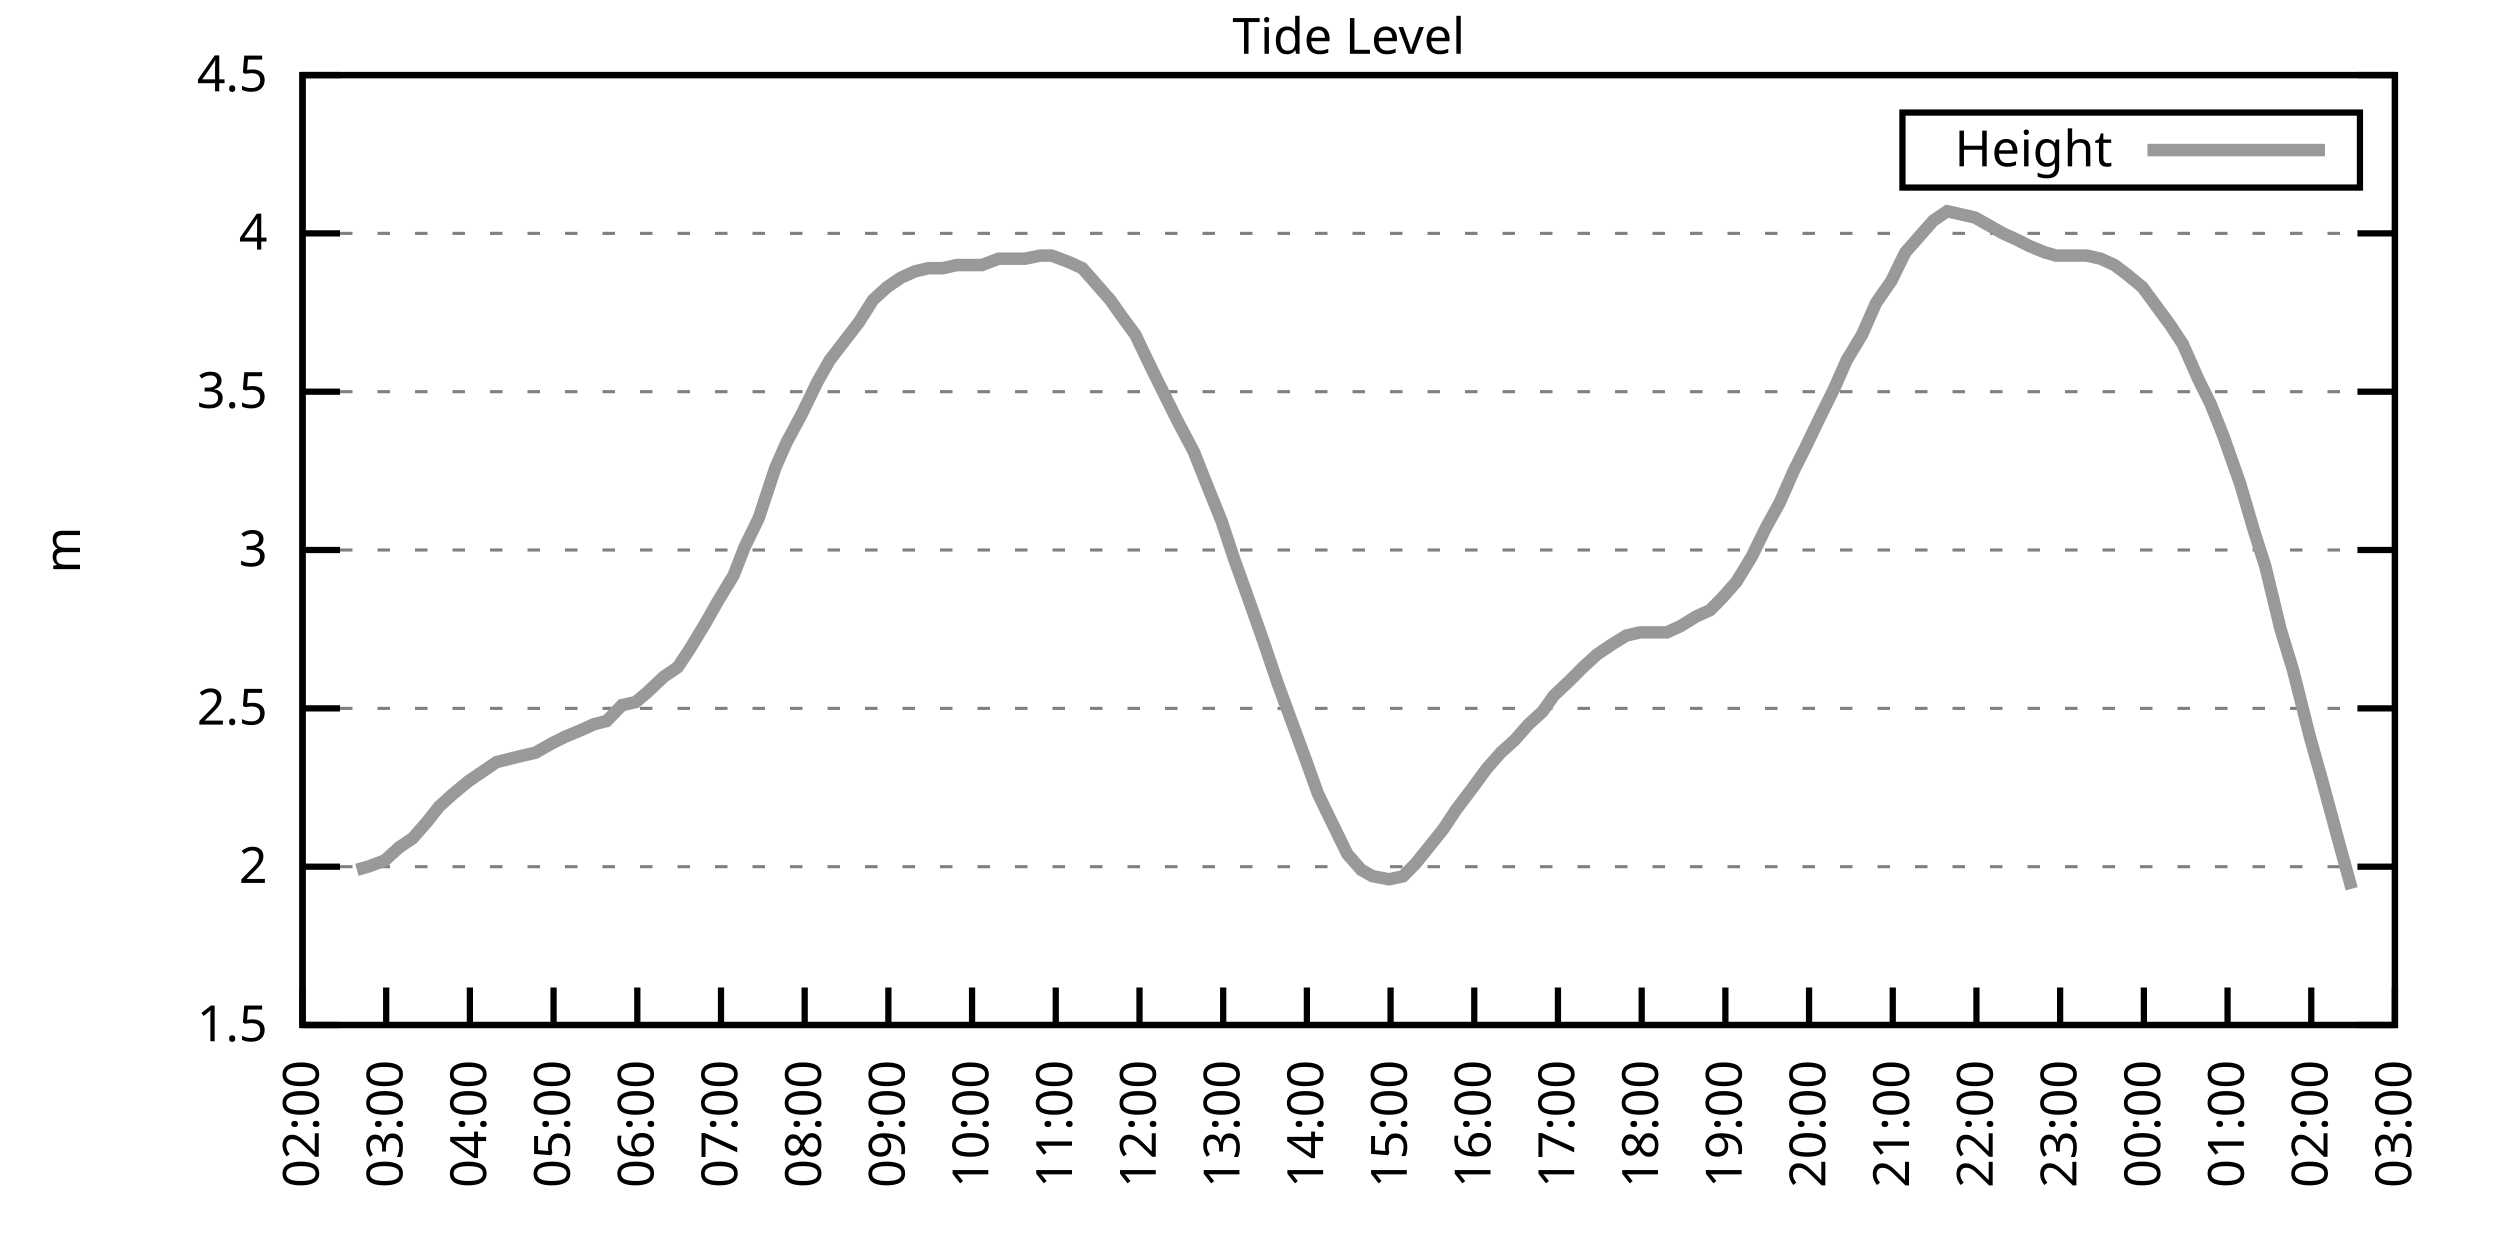
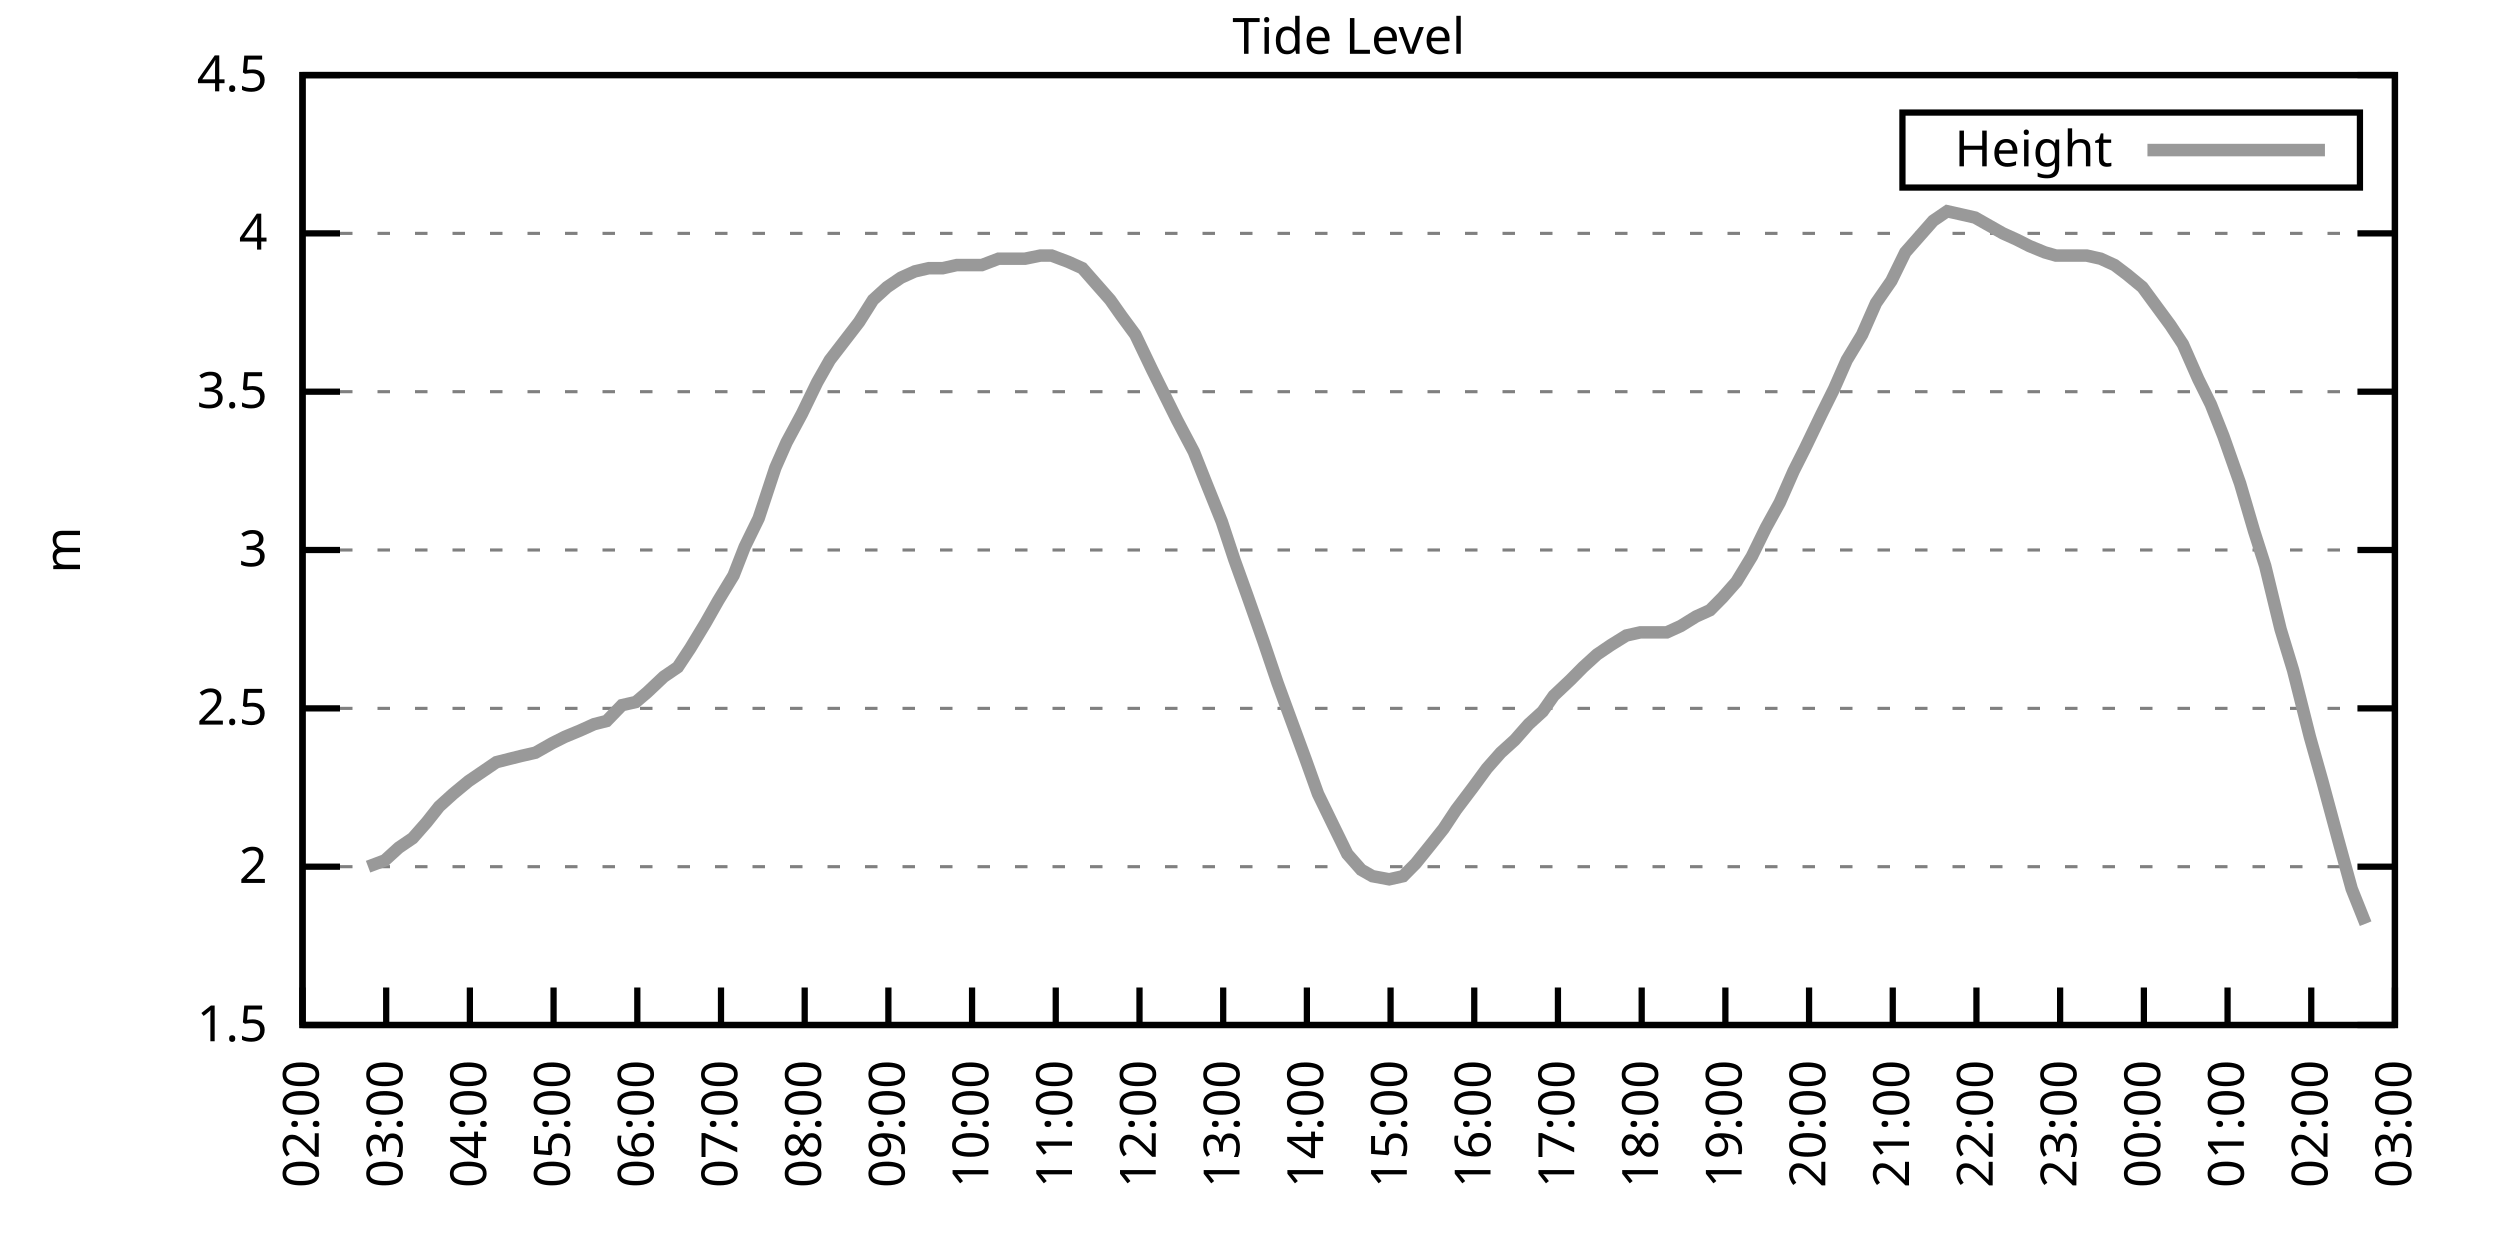
<svg xmlns="http://www.w3.org/2000/svg" xmlns:xlink="http://www.w3.org/1999/xlink" width="400" height="200" viewBox="0 0 400 200">
  <g id="gnuplot_canvas">
    <rect x="0" y="0" width="400" height="200" fill="none" />
    <defs>
      <circle id="gpDot" r="0.5" stroke-width="0.5" stroke="currentColor" />
      <path id="gpPt0" stroke-width="0.333" stroke="currentColor" d="M-1,0 h2 M0,-1 v2" />
      <path id="gpPt1" stroke-width="0.333" stroke="currentColor" d="M-1,-1 L1,1 M1,-1 L-1,1" />
      <path id="gpPt2" stroke-width="0.333" stroke="currentColor" d="M-1,0 L1,0 M0,-1 L0,1 M-1,-1 L1,1 M-1,1 L1,-1" />
      <rect id="gpPt3" stroke-width="0.333" stroke="currentColor" x="-1" y="-1" width="2" height="2" />
      <rect id="gpPt4" stroke-width="0.333" stroke="currentColor" fill="currentColor" x="-1" y="-1" width="2" height="2" />
      <circle id="gpPt5" stroke-width="0.333" stroke="currentColor" cx="0" cy="0" r="1" />
      <use xlink:href="#gpPt5" id="gpPt6" fill="currentColor" stroke="none" />
      <path id="gpPt7" stroke-width="0.333" stroke="currentColor" d="M0,-1.33 L-1.33,0.67 L1.33,0.67 z" />
      <use xlink:href="#gpPt7" id="gpPt8" fill="currentColor" stroke="none" />
      <use xlink:href="#gpPt7" id="gpPt9" stroke="currentColor" transform="rotate(180)" />
      <use xlink:href="#gpPt9" id="gpPt10" fill="currentColor" stroke="none" />
      <use xlink:href="#gpPt3" id="gpPt11" stroke="currentColor" transform="rotate(45)" />
      <use xlink:href="#gpPt11" id="gpPt12" fill="currentColor" stroke="none" />
      <path id="gpPt13" stroke-width="0.333" stroke="currentColor" d="M0,1.330 L1.265,0.411 L0.782,-1.067 L-0.782,-1.076 L-1.265,0.411 z" />
      <use xlink:href="#gpPt13" id="gpPt14" fill="currentColor" stroke="none" />
      <filter id="textbox" filterUnits="objectBoundingBox" x="0" y="0" height="1" width="1">
        <feFlood flood-color="white" flood-opacity="1" result="bgnd" />
        <feComposite in="SourceGraphic" in2="bgnd" operator="atop" />
      </filter>
      <filter id="greybox" filterUnits="objectBoundingBox" x="0" y="0" height="1" width="1">
        <feFlood flood-color="lightgrey" flood-opacity="1" result="grey" />
        <feComposite in="SourceGraphic" in2="grey" operator="atop" />
      </filter>
    </defs>
    <g fill="none" color="white" stroke="currentColor" stroke-width="1.00" stroke-linecap="butt" stroke-linejoin="miter">
</g>
    <g fill="none" color="black" stroke="currentColor" stroke-width="1.00" stroke-linecap="butt" stroke-linejoin="miter">
      <g stroke="none" shape-rendering="crispEdges">
        <polygon fill="rgb(255, 255, 255)" points="48.40,164.00 383.18,164.00 383.18,12.02 48.40,12.02 " />
      </g>
    </g>
    <g fill="none" color="black" stroke="currentColor" stroke-width="1.00" stroke-linecap="butt" stroke-linejoin="miter">
</g>
    <g fill="none" color="black" stroke="black" stroke-width="0.50" stroke-linecap="butt" stroke-linejoin="miter">
</g>
    <g fill="none" color="gray" stroke="currentColor" stroke-width="0.50" stroke-linecap="butt" stroke-linejoin="miter">
      <path stroke="gray" stroke-dasharray="2,4" class="gridline" d="M48.40,164.00 L383.19,164.00  " />
    </g>
    <g fill="none" color="gray" stroke="gray" stroke-width="1.00" stroke-linecap="butt" stroke-linejoin="miter">
</g>
    <g fill="none" color="black" stroke="currentColor" stroke-width="1.00" stroke-linecap="butt" stroke-linejoin="miter">
      <path stroke="black" d="M48.40,164.00 L54.40,164.00 M383.19,164.00 L377.19,164.00  " />
      <g transform="translate(42.80,166.60)" stroke="none" fill="black" font-family="Sans" font-size="8.00" text-anchor="end">
        <text>
          <tspan font-family="Sans"> 1.5</tspan>
        </text>
      </g>
    </g>
    <g fill="none" color="black" stroke="currentColor" stroke-width="1.00" stroke-linecap="butt" stroke-linejoin="miter">
</g>
    <g fill="none" color="black" stroke="black" stroke-width="0.50" stroke-linecap="butt" stroke-linejoin="miter">
</g>
    <g fill="none" color="gray" stroke="currentColor" stroke-width="0.50" stroke-linecap="butt" stroke-linejoin="miter">
      <path stroke="gray" stroke-dasharray="2,4" class="gridline" d="M48.40,138.67 L383.19,138.67  " />
    </g>
    <g fill="none" color="gray" stroke="gray" stroke-width="1.00" stroke-linecap="butt" stroke-linejoin="miter">
</g>
    <g fill="none" color="black" stroke="currentColor" stroke-width="1.00" stroke-linecap="butt" stroke-linejoin="miter">
      <path stroke="black" d="M48.40,138.67 L54.40,138.67 M383.19,138.67 L377.19,138.67  " />
      <g transform="translate(42.80,141.27)" stroke="none" fill="black" font-family="Sans" font-size="8.00" text-anchor="end">
        <text>
          <tspan font-family="Sans"> 2</tspan>
        </text>
      </g>
    </g>
    <g fill="none" color="black" stroke="currentColor" stroke-width="1.00" stroke-linecap="butt" stroke-linejoin="miter">
</g>
    <g fill="none" color="black" stroke="black" stroke-width="0.50" stroke-linecap="butt" stroke-linejoin="miter">
</g>
    <g fill="none" color="gray" stroke="currentColor" stroke-width="0.50" stroke-linecap="butt" stroke-linejoin="miter">
      <path stroke="gray" stroke-dasharray="2,4" class="gridline" d="M48.40,113.34 L383.19,113.34  " />
    </g>
    <g fill="none" color="gray" stroke="gray" stroke-width="1.00" stroke-linecap="butt" stroke-linejoin="miter">
</g>
    <g fill="none" color="black" stroke="currentColor" stroke-width="1.00" stroke-linecap="butt" stroke-linejoin="miter">
      <path stroke="black" d="M48.40,113.34 L54.40,113.34 M383.19,113.34 L377.19,113.34  " />
      <g transform="translate(42.80,115.94)" stroke="none" fill="black" font-family="Sans" font-size="8.00" text-anchor="end">
        <text>
          <tspan font-family="Sans"> 2.5</tspan>
        </text>
      </g>
    </g>
    <g fill="none" color="black" stroke="currentColor" stroke-width="1.00" stroke-linecap="butt" stroke-linejoin="miter">
</g>
    <g fill="none" color="black" stroke="black" stroke-width="0.50" stroke-linecap="butt" stroke-linejoin="miter">
</g>
    <g fill="none" color="gray" stroke="currentColor" stroke-width="0.50" stroke-linecap="butt" stroke-linejoin="miter">
      <path stroke="gray" stroke-dasharray="2,4" class="gridline" d="M48.40,88.00 L383.19,88.00  " />
    </g>
    <g fill="none" color="gray" stroke="gray" stroke-width="1.00" stroke-linecap="butt" stroke-linejoin="miter">
</g>
    <g fill="none" color="black" stroke="currentColor" stroke-width="1.00" stroke-linecap="butt" stroke-linejoin="miter">
      <path stroke="black" d="M48.40,88.00 L54.40,88.00 M383.19,88.00 L377.19,88.00  " />
      <g transform="translate(42.80,90.60)" stroke="none" fill="black" font-family="Sans" font-size="8.00" text-anchor="end">
        <text>
          <tspan font-family="Sans"> 3</tspan>
        </text>
      </g>
    </g>
    <g fill="none" color="black" stroke="currentColor" stroke-width="1.00" stroke-linecap="butt" stroke-linejoin="miter">
</g>
    <g fill="none" color="black" stroke="black" stroke-width="0.50" stroke-linecap="butt" stroke-linejoin="miter">
</g>
    <g fill="none" color="gray" stroke="currentColor" stroke-width="0.50" stroke-linecap="butt" stroke-linejoin="miter">
      <path stroke="gray" stroke-dasharray="2,4" class="gridline" d="M48.40,62.67 L383.19,62.67  " />
    </g>
    <g fill="none" color="gray" stroke="gray" stroke-width="1.00" stroke-linecap="butt" stroke-linejoin="miter">
</g>
    <g fill="none" color="black" stroke="currentColor" stroke-width="1.00" stroke-linecap="butt" stroke-linejoin="miter">
      <path stroke="black" d="M48.40,62.67 L54.40,62.67 M383.19,62.67 L377.19,62.67  " />
      <g transform="translate(42.80,65.27)" stroke="none" fill="black" font-family="Sans" font-size="8.00" text-anchor="end">
        <text>
          <tspan font-family="Sans"> 3.5</tspan>
        </text>
      </g>
    </g>
    <g fill="none" color="black" stroke="currentColor" stroke-width="1.00" stroke-linecap="butt" stroke-linejoin="miter">
</g>
    <g fill="none" color="black" stroke="black" stroke-width="0.50" stroke-linecap="butt" stroke-linejoin="miter">
</g>
    <g fill="none" color="gray" stroke="currentColor" stroke-width="0.50" stroke-linecap="butt" stroke-linejoin="miter">
      <path stroke="gray" stroke-dasharray="2,4" class="gridline" d="M48.40,37.34 L383.19,37.34  " />
    </g>
    <g fill="none" color="gray" stroke="gray" stroke-width="1.00" stroke-linecap="butt" stroke-linejoin="miter">
</g>
    <g fill="none" color="black" stroke="currentColor" stroke-width="1.00" stroke-linecap="butt" stroke-linejoin="miter">
      <path stroke="black" d="M48.40,37.34 L54.40,37.34 M383.19,37.34 L377.19,37.34  " />
      <g transform="translate(42.80,39.94)" stroke="none" fill="black" font-family="Sans" font-size="8.00" text-anchor="end">
        <text>
          <tspan font-family="Sans"> 4</tspan>
        </text>
      </g>
    </g>
    <g fill="none" color="black" stroke="currentColor" stroke-width="1.00" stroke-linecap="butt" stroke-linejoin="miter">
</g>
    <g fill="none" color="black" stroke="black" stroke-width="0.50" stroke-linecap="butt" stroke-linejoin="miter">
</g>
    <g fill="none" color="gray" stroke="currentColor" stroke-width="0.50" stroke-linecap="butt" stroke-linejoin="miter">
      <path stroke="gray" stroke-dasharray="2,4" class="gridline" d="M48.40,12.01 L383.19,12.01  " />
    </g>
    <g fill="none" color="gray" stroke="gray" stroke-width="1.00" stroke-linecap="butt" stroke-linejoin="miter">
</g>
    <g fill="none" color="black" stroke="currentColor" stroke-width="1.00" stroke-linecap="butt" stroke-linejoin="miter">
      <path stroke="black" d="M48.40,12.01 L54.40,12.01 M383.19,12.01 L377.19,12.01  " />
      <g transform="translate(42.80,14.61)" stroke="none" fill="black" font-family="Sans" font-size="8.00" text-anchor="end">
        <text>
          <tspan font-family="Sans"> 4.5</tspan>
        </text>
      </g>
    </g>
    <g fill="none" color="black" stroke="currentColor" stroke-width="1.00" stroke-linecap="butt" stroke-linejoin="miter">
      <path stroke="black" d="M48.40,164.00 L48.40,158.00  " />
      <g transform="translate(51.00,169.60) rotate(270.00)" stroke="none" fill="black" font-family="Sans" font-size="8.00" text-anchor="end">
        <text>
          <tspan font-family="Sans">02:00</tspan>
        </text>
      </g>
    </g>
    <g fill="none" color="black" stroke="currentColor" stroke-width="1.00" stroke-linecap="butt" stroke-linejoin="miter">
      <path stroke="black" d="M61.79,164.00 L61.79,158.00  " />
      <g transform="translate(64.39,169.60) rotate(270.00)" stroke="none" fill="black" font-family="Sans" font-size="8.00" text-anchor="end">
        <text>
          <tspan font-family="Sans">03:00</tspan>
        </text>
      </g>
    </g>
    <g fill="none" color="black" stroke="currentColor" stroke-width="1.00" stroke-linecap="butt" stroke-linejoin="miter">
      <path stroke="black" d="M75.18,164.00 L75.18,158.00  " />
      <g transform="translate(77.78,169.60) rotate(270.00)" stroke="none" fill="black" font-family="Sans" font-size="8.00" text-anchor="end">
        <text>
          <tspan font-family="Sans">04:00</tspan>
        </text>
      </g>
    </g>
    <g fill="none" color="black" stroke="currentColor" stroke-width="1.00" stroke-linecap="butt" stroke-linejoin="miter">
      <path stroke="black" d="M88.57,164.00 L88.57,158.00  " />
      <g transform="translate(91.17,169.60) rotate(270.00)" stroke="none" fill="black" font-family="Sans" font-size="8.00" text-anchor="end">
        <text>
          <tspan font-family="Sans">05:00</tspan>
        </text>
      </g>
    </g>
    <g fill="none" color="black" stroke="currentColor" stroke-width="1.00" stroke-linecap="butt" stroke-linejoin="miter">
      <path stroke="black" d="M101.97,164.00 L101.97,158.00  " />
      <g transform="translate(104.57,169.60) rotate(270.00)" stroke="none" fill="black" font-family="Sans" font-size="8.00" text-anchor="end">
        <text>
          <tspan font-family="Sans">06:00</tspan>
        </text>
      </g>
    </g>
    <g fill="none" color="black" stroke="currentColor" stroke-width="1.00" stroke-linecap="butt" stroke-linejoin="miter">
      <path stroke="black" d="M115.36,164.00 L115.36,158.00  " />
      <g transform="translate(117.96,169.60) rotate(270.00)" stroke="none" fill="black" font-family="Sans" font-size="8.00" text-anchor="end">
        <text>
          <tspan font-family="Sans">07:00</tspan>
        </text>
      </g>
    </g>
    <g fill="none" color="black" stroke="currentColor" stroke-width="1.00" stroke-linecap="butt" stroke-linejoin="miter">
      <path stroke="black" d="M128.75,164.00 L128.75,158.00  " />
      <g transform="translate(131.35,169.60) rotate(270.00)" stroke="none" fill="black" font-family="Sans" font-size="8.00" text-anchor="end">
        <text>
          <tspan font-family="Sans">08:00</tspan>
        </text>
      </g>
    </g>
    <g fill="none" color="black" stroke="currentColor" stroke-width="1.00" stroke-linecap="butt" stroke-linejoin="miter">
      <path stroke="black" d="M142.14,164.00 L142.14,158.00  " />
      <g transform="translate(144.74,169.60) rotate(270.00)" stroke="none" fill="black" font-family="Sans" font-size="8.00" text-anchor="end">
        <text>
          <tspan font-family="Sans">09:00</tspan>
        </text>
      </g>
    </g>
    <g fill="none" color="black" stroke="currentColor" stroke-width="1.00" stroke-linecap="butt" stroke-linejoin="miter">
      <path stroke="black" d="M155.53,164.00 L155.53,158.00  " />
      <g transform="translate(158.13,169.60) rotate(270.00)" stroke="none" fill="black" font-family="Sans" font-size="8.00" text-anchor="end">
        <text>
          <tspan font-family="Sans">10:00</tspan>
        </text>
      </g>
    </g>
    <g fill="none" color="black" stroke="currentColor" stroke-width="1.00" stroke-linecap="butt" stroke-linejoin="miter">
      <path stroke="black" d="M168.92,164.00 L168.92,158.00  " />
      <g transform="translate(171.52,169.60) rotate(270.00)" stroke="none" fill="black" font-family="Sans" font-size="8.00" text-anchor="end">
        <text>
          <tspan font-family="Sans">11:00</tspan>
        </text>
      </g>
    </g>
    <g fill="none" color="black" stroke="currentColor" stroke-width="1.00" stroke-linecap="butt" stroke-linejoin="miter">
      <path stroke="black" d="M182.32,164.00 L182.32,158.00  " />
      <g transform="translate(184.92,169.60) rotate(270.00)" stroke="none" fill="black" font-family="Sans" font-size="8.00" text-anchor="end">
        <text>
          <tspan font-family="Sans">12:00</tspan>
        </text>
      </g>
    </g>
    <g fill="none" color="black" stroke="currentColor" stroke-width="1.00" stroke-linecap="butt" stroke-linejoin="miter">
      <path stroke="black" d="M195.71,164.00 L195.71,158.00  " />
      <g transform="translate(198.31,169.60) rotate(270.00)" stroke="none" fill="black" font-family="Sans" font-size="8.00" text-anchor="end">
        <text>
          <tspan font-family="Sans">13:00</tspan>
        </text>
      </g>
    </g>
    <g fill="none" color="black" stroke="currentColor" stroke-width="1.00" stroke-linecap="butt" stroke-linejoin="miter">
      <path stroke="black" d="M209.10,164.00 L209.10,158.00  " />
      <g transform="translate(211.70,169.60) rotate(270.00)" stroke="none" fill="black" font-family="Sans" font-size="8.00" text-anchor="end">
        <text>
          <tspan font-family="Sans">14:00</tspan>
        </text>
      </g>
    </g>
    <g fill="none" color="black" stroke="currentColor" stroke-width="1.00" stroke-linecap="butt" stroke-linejoin="miter">
      <path stroke="black" d="M222.49,164.00 L222.49,158.00  " />
      <g transform="translate(225.09,169.60) rotate(270.00)" stroke="none" fill="black" font-family="Sans" font-size="8.00" text-anchor="end">
        <text>
          <tspan font-family="Sans">15:00</tspan>
        </text>
      </g>
    </g>
    <g fill="none" color="black" stroke="currentColor" stroke-width="1.00" stroke-linecap="butt" stroke-linejoin="miter">
      <path stroke="black" d="M235.88,164.00 L235.88,158.00  " />
      <g transform="translate(238.48,169.60) rotate(270.00)" stroke="none" fill="black" font-family="Sans" font-size="8.00" text-anchor="end">
        <text>
          <tspan font-family="Sans">16:00</tspan>
        </text>
      </g>
    </g>
    <g fill="none" color="black" stroke="currentColor" stroke-width="1.00" stroke-linecap="butt" stroke-linejoin="miter">
      <path stroke="black" d="M249.27,164.00 L249.27,158.00  " />
      <g transform="translate(251.87,169.60) rotate(270.00)" stroke="none" fill="black" font-family="Sans" font-size="8.00" text-anchor="end">
        <text>
          <tspan font-family="Sans">17:00</tspan>
        </text>
      </g>
    </g>
    <g fill="none" color="black" stroke="currentColor" stroke-width="1.00" stroke-linecap="butt" stroke-linejoin="miter">
      <path stroke="black" d="M262.67,164.00 L262.67,158.00  " />
      <g transform="translate(265.27,169.60) rotate(270.00)" stroke="none" fill="black" font-family="Sans" font-size="8.00" text-anchor="end">
        <text>
          <tspan font-family="Sans">18:00</tspan>
        </text>
      </g>
    </g>
    <g fill="none" color="black" stroke="currentColor" stroke-width="1.00" stroke-linecap="butt" stroke-linejoin="miter">
      <path stroke="black" d="M276.06,164.00 L276.06,158.00  " />
      <g transform="translate(278.66,169.60) rotate(270.00)" stroke="none" fill="black" font-family="Sans" font-size="8.00" text-anchor="end">
        <text>
          <tspan font-family="Sans">19:00</tspan>
        </text>
      </g>
    </g>
    <g fill="none" color="black" stroke="currentColor" stroke-width="1.00" stroke-linecap="butt" stroke-linejoin="miter">
      <path stroke="black" d="M289.45,164.00 L289.45,158.00  " />
      <g transform="translate(292.05,169.60) rotate(270.00)" stroke="none" fill="black" font-family="Sans" font-size="8.00" text-anchor="end">
        <text>
          <tspan font-family="Sans">20:00</tspan>
        </text>
      </g>
    </g>
    <g fill="none" color="black" stroke="currentColor" stroke-width="1.00" stroke-linecap="butt" stroke-linejoin="miter">
      <path stroke="black" d="M302.84,164.00 L302.84,158.00  " />
      <g transform="translate(305.44,169.60) rotate(270.00)" stroke="none" fill="black" font-family="Sans" font-size="8.00" text-anchor="end">
        <text>
          <tspan font-family="Sans">21:00</tspan>
        </text>
      </g>
    </g>
    <g fill="none" color="black" stroke="currentColor" stroke-width="1.00" stroke-linecap="butt" stroke-linejoin="miter">
      <path stroke="black" d="M316.23,164.00 L316.23,158.00  " />
      <g transform="translate(318.83,169.60) rotate(270.00)" stroke="none" fill="black" font-family="Sans" font-size="8.00" text-anchor="end">
        <text>
          <tspan font-family="Sans">22:00</tspan>
        </text>
      </g>
    </g>
    <g fill="none" color="black" stroke="currentColor" stroke-width="1.00" stroke-linecap="butt" stroke-linejoin="miter">
      <path stroke="black" d="M329.62,164.00 L329.62,158.00  " />
      <g transform="translate(332.22,169.60) rotate(270.00)" stroke="none" fill="black" font-family="Sans" font-size="8.00" text-anchor="end">
        <text>
          <tspan font-family="Sans">23:00</tspan>
        </text>
      </g>
    </g>
    <g fill="none" color="black" stroke="currentColor" stroke-width="1.00" stroke-linecap="butt" stroke-linejoin="miter">
      <path stroke="black" d="M343.02,164.00 L343.02,158.00  " />
      <g transform="translate(345.62,169.60) rotate(270.00)" stroke="none" fill="black" font-family="Sans" font-size="8.00" text-anchor="end">
        <text>
          <tspan font-family="Sans">00:00</tspan>
        </text>
      </g>
    </g>
    <g fill="none" color="black" stroke="currentColor" stroke-width="1.00" stroke-linecap="butt" stroke-linejoin="miter">
      <path stroke="black" d="M356.41,164.00 L356.41,158.00  " />
      <g transform="translate(359.01,169.60) rotate(270.00)" stroke="none" fill="black" font-family="Sans" font-size="8.00" text-anchor="end">
        <text>
          <tspan font-family="Sans">01:00</tspan>
        </text>
      </g>
    </g>
    <g fill="none" color="black" stroke="currentColor" stroke-width="1.00" stroke-linecap="butt" stroke-linejoin="miter">
      <path stroke="black" d="M369.80,164.00 L369.80,158.00  " />
      <g transform="translate(372.40,169.60) rotate(270.00)" stroke="none" fill="black" font-family="Sans" font-size="8.00" text-anchor="end">
        <text>
          <tspan font-family="Sans">02:00</tspan>
        </text>
      </g>
    </g>
    <g fill="none" color="black" stroke="currentColor" stroke-width="1.00" stroke-linecap="butt" stroke-linejoin="miter">
      <path stroke="black" d="M383.19,164.00 L383.19,158.00  " />
      <g transform="translate(385.79,169.60) rotate(270.00)" stroke="none" fill="black" font-family="Sans" font-size="8.00" text-anchor="end">
        <text>
          <tspan font-family="Sans">03:00</tspan>
        </text>
      </g>
    </g>
    <g fill="none" color="black" stroke="currentColor" stroke-width="1.00" stroke-linecap="butt" stroke-linejoin="miter">
</g>
    <g fill="none" color="black" stroke="currentColor" stroke-width="1.00" stroke-linecap="butt" stroke-linejoin="miter">
      <path stroke="black" d="M48.40,12.01 L48.40,164.00 L383.19,164.00 L383.19,12.01 L48.40,12.01 Z  " />
    </g>
    <g fill="none" color="black" stroke="currentColor" stroke-width="1.00" stroke-linecap="butt" stroke-linejoin="miter">
</g>
    <g fill="none" color="black" stroke="currentColor" stroke-width="1.00" stroke-linecap="butt" stroke-linejoin="miter">
      <path stroke="black" d="M304.39,30.01 L304.39,18.01 L377.59,18.01 L377.59,30.01 L304.39,30.01 Z  " />
    </g>
    <g id="Tide_level_plot_1">
      <g fill="none" color="white" stroke="black" stroke-width="2.00" stroke-linecap="butt" stroke-linejoin="miter">
</g>
      <g fill="none" color="black" stroke="currentColor" stroke-width="2.00" stroke-linecap="butt" stroke-linejoin="miter">
        <g transform="translate(337.99,26.61)" stroke="none" fill="black" font-family="Sans" font-size="8.00" text-anchor="end">
          <text>
            <tspan font-family="Sans">Height</tspan>
          </text>
        </g>
      </g>
      <g fill="none" color="black" stroke="currentColor" stroke-width="2.00" stroke-linecap="butt" stroke-linejoin="miter">
-         <path stroke="rgb(153, 153, 153)" d="M343.59,24.01 L371.99,24.01 M57.10,139.17 L58.89,138.67 L61.57,137.66 L63.80,135.63 L66.03,134.11 L68.26,131.58   L70.27,129.04 L72.50,127.02 L74.96,124.99 L77.19,123.47 L79.42,121.95 L81.43,121.44 L83.44,120.94 L85.67,120.43   L88.35,118.91 L90.36,117.90 L92.82,116.88 L95.05,115.87 L97.06,115.36 L99.51,112.83 L101.74,112.32 L103.53,110.80   L106.21,108.27 L108.44,106.75 L110.45,103.71 L112.90,99.66 L114.91,96.11 L117.37,92.06 L119.15,87.50 L121.38,82.94   L124.06,74.83 L125.85,70.78 L128.30,66.22 L130.76,61.15 L132.77,57.61 L137.45,51.53 L139.69,47.98 L141.92,45.95   L144.15,44.43 L146.38,43.42 L148.61,42.91 L150.85,42.91 L153.08,42.41 L155.09,42.41 L157.10,42.41 L159.77,41.39   L161.78,41.39 L164.01,41.39 L166.47,40.89 L168.25,40.89 L170.93,41.90 L173.17,42.91 L175.40,45.45 L177.63,47.98   L179.41,50.51 L181.65,53.55 L184.32,59.13 L186.33,63.18 L188.34,67.23 L191.02,72.30 L193.03,77.37 L195.48,83.45   L197.49,89.52 L199.50,95.10 L202.18,102.70 L204.41,109.28 L206.64,115.36 L208.88,121.44 L210.88,127.02 L213.34,132.08   L215.57,136.64 L217.80,139.17 L219.59,140.19 L222.27,140.69 L224.50,140.19 L226.51,138.16 L228.96,135.12 L230.97,132.59   L232.98,129.55 L235.66,126.00 L237.89,122.96 L240.12,120.43 L242.36,118.40 L244.59,115.87 L246.82,113.84 L248.60,111.31   L251.28,108.78 L253.29,106.75 L255.52,104.72 L257.76,103.20 L260.21,101.68 L262.44,101.18 L264.67,101.18 L266.68,101.18   L268.92,100.16 L271.37,98.64 L273.60,97.63 L275.61,95.60 L277.84,93.07 L280.30,89.02 L282.53,84.46 L284.76,80.41   L286.99,75.34 L288.78,71.79 L291.46,66.22 L293.47,62.17 L295.48,57.61 L297.93,53.55 L300.16,48.49 L302.62,44.94   L304.85,40.38 L307.08,37.85 L309.31,35.32 L311.54,33.80 L313.78,34.30 L316.01,34.81 L317.79,35.82 L320.47,37.34   L322.70,38.35 L324.71,39.37 L327.17,40.38 L328.95,40.89 L331.63,40.89 L333.86,40.89 L336.10,41.39 L338.33,42.41   L340.34,43.93 L342.79,45.95 L347.26,52.03 L349.26,55.07 L351.72,60.65 L353.73,64.70 L355.74,69.77 L358.42,77.37   L360.65,84.97 L362.43,90.54 L364.89,100.67 L366.90,107.26 L369.58,117.90 L371.58,124.99 L374.04,134.11 L376.27,142.21    " />
+         <path stroke="rgb(153, 153, 153)" d="M343.59,24.01 L371.99,24.01 M58.89,138.67 L61.57,137.66 L63.80,135.63 L66.03,134.11 L68.26,131.58 L70.27,129.04   L72.50,127.02 L74.96,124.99 L77.19,123.47 L79.42,121.95 L81.43,121.44 L83.44,120.94 L85.67,120.43 L88.35,118.91   L90.36,117.90 L92.82,116.88 L95.05,115.87 L97.06,115.36 L99.51,112.83 L101.74,112.32 L103.53,110.80 L106.21,108.27   L108.44,106.75 L110.45,103.71 L112.90,99.66 L114.91,96.11 L117.37,92.06 L119.15,87.50 L121.38,82.94 L124.06,74.83   L125.85,70.78 L128.30,66.22 L130.76,61.15 L132.77,57.61 L137.45,51.53 L139.69,47.98 L141.92,45.95 L144.15,44.43   L146.38,43.42 L148.61,42.91 L150.85,42.91 L153.08,42.41 L155.09,42.41 L157.10,42.41 L159.77,41.39 L161.78,41.39   L164.01,41.39 L166.47,40.89 L168.25,40.89 L170.93,41.90 L173.17,42.91 L175.40,45.45 L177.63,47.98 L179.41,50.51   L181.65,53.55 L184.32,59.13 L186.33,63.18 L188.34,67.23 L191.02,72.30 L193.03,77.37 L195.48,83.45 L197.49,89.52   L199.50,95.10 L202.18,102.70 L204.41,109.28 L206.64,115.36 L208.88,121.44 L210.88,127.02 L213.34,132.08 L215.57,136.64   L217.80,139.17 L219.59,140.19 L222.27,140.69 L224.50,140.19 L226.51,138.16 L228.96,135.12 L230.97,132.59 L232.98,129.55   L235.66,126.00 L237.89,122.96 L240.12,120.43 L242.36,118.40 L244.59,115.87 L246.82,113.84 L248.60,111.31 L251.28,108.78   L253.29,106.75 L255.52,104.72 L257.76,103.20 L260.21,101.68 L262.44,101.18 L264.67,101.18 L266.68,101.18 L268.92,100.16   L271.37,98.64 L273.60,97.63 L275.61,95.60 L277.84,93.07 L280.30,89.02 L282.53,84.46 L284.76,80.41 L286.99,75.34   L288.78,71.79 L291.46,66.22 L293.47,62.17 L295.48,57.61 L297.93,53.55 L300.16,48.49 L302.62,44.94 L304.85,40.38   L307.08,37.85 L309.31,35.32 L311.54,33.80 L313.78,34.30 L316.01,34.81 L317.79,35.82 L320.47,37.34 L322.70,38.35   L324.71,39.37 L327.17,40.38 L328.95,40.89 L331.63,40.89 L333.86,40.89 L336.10,41.39 L338.33,42.41 L340.34,43.93   L342.79,45.95 L347.26,52.03 L349.26,55.07 L351.72,60.65 L353.73,64.70 L355.74,69.77 L358.42,77.37 L360.65,84.97   L362.43,90.54 L364.89,100.67 L366.90,107.26 L369.58,117.90 L371.58,124.99 L374.04,134.11 L376.27,142.21 L378.50,147.79    " />
      </g>
    </g>
    <g fill="none" color="black" stroke="currentColor" stroke-width="2.00" stroke-linecap="butt" stroke-linejoin="miter">
</g>
    <g fill="none" color="black" stroke="black" stroke-width="1.00" stroke-linecap="butt" stroke-linejoin="miter">
</g>
    <g fill="none" color="black" stroke="currentColor" stroke-width="1.00" stroke-linecap="butt" stroke-linejoin="miter">
      <path stroke="black" d="M48.40,12.01 L48.40,164.00 L383.19,164.00 L383.19,12.01 L48.40,12.01 Z  " />
      <g transform="translate(12.80,88.01) rotate(270.00)" stroke="none" fill="black" font-family="Sans" font-size="8.00" text-anchor="middle">
        <text>
          <tspan font-family="Sans">m</tspan>
        </text>
      </g>
    </g>
    <g fill="none" color="black" stroke="currentColor" stroke-width="1.00" stroke-linecap="butt" stroke-linejoin="miter">
</g>
    <g fill="none" color="black" stroke="currentColor" stroke-width="1.00" stroke-linecap="butt" stroke-linejoin="miter">
      <g transform="translate(215.79,8.61)" stroke="none" fill="black" font-family="Sans" font-size="8.00" text-anchor="middle">
        <text>
          <tspan font-family="Sans">Tide Level</tspan>
        </text>
      </g>
    </g>
    <g fill="none" color="black" stroke="currentColor" stroke-width="1.00" stroke-linecap="butt" stroke-linejoin="miter">
</g>
  </g>
</svg>
